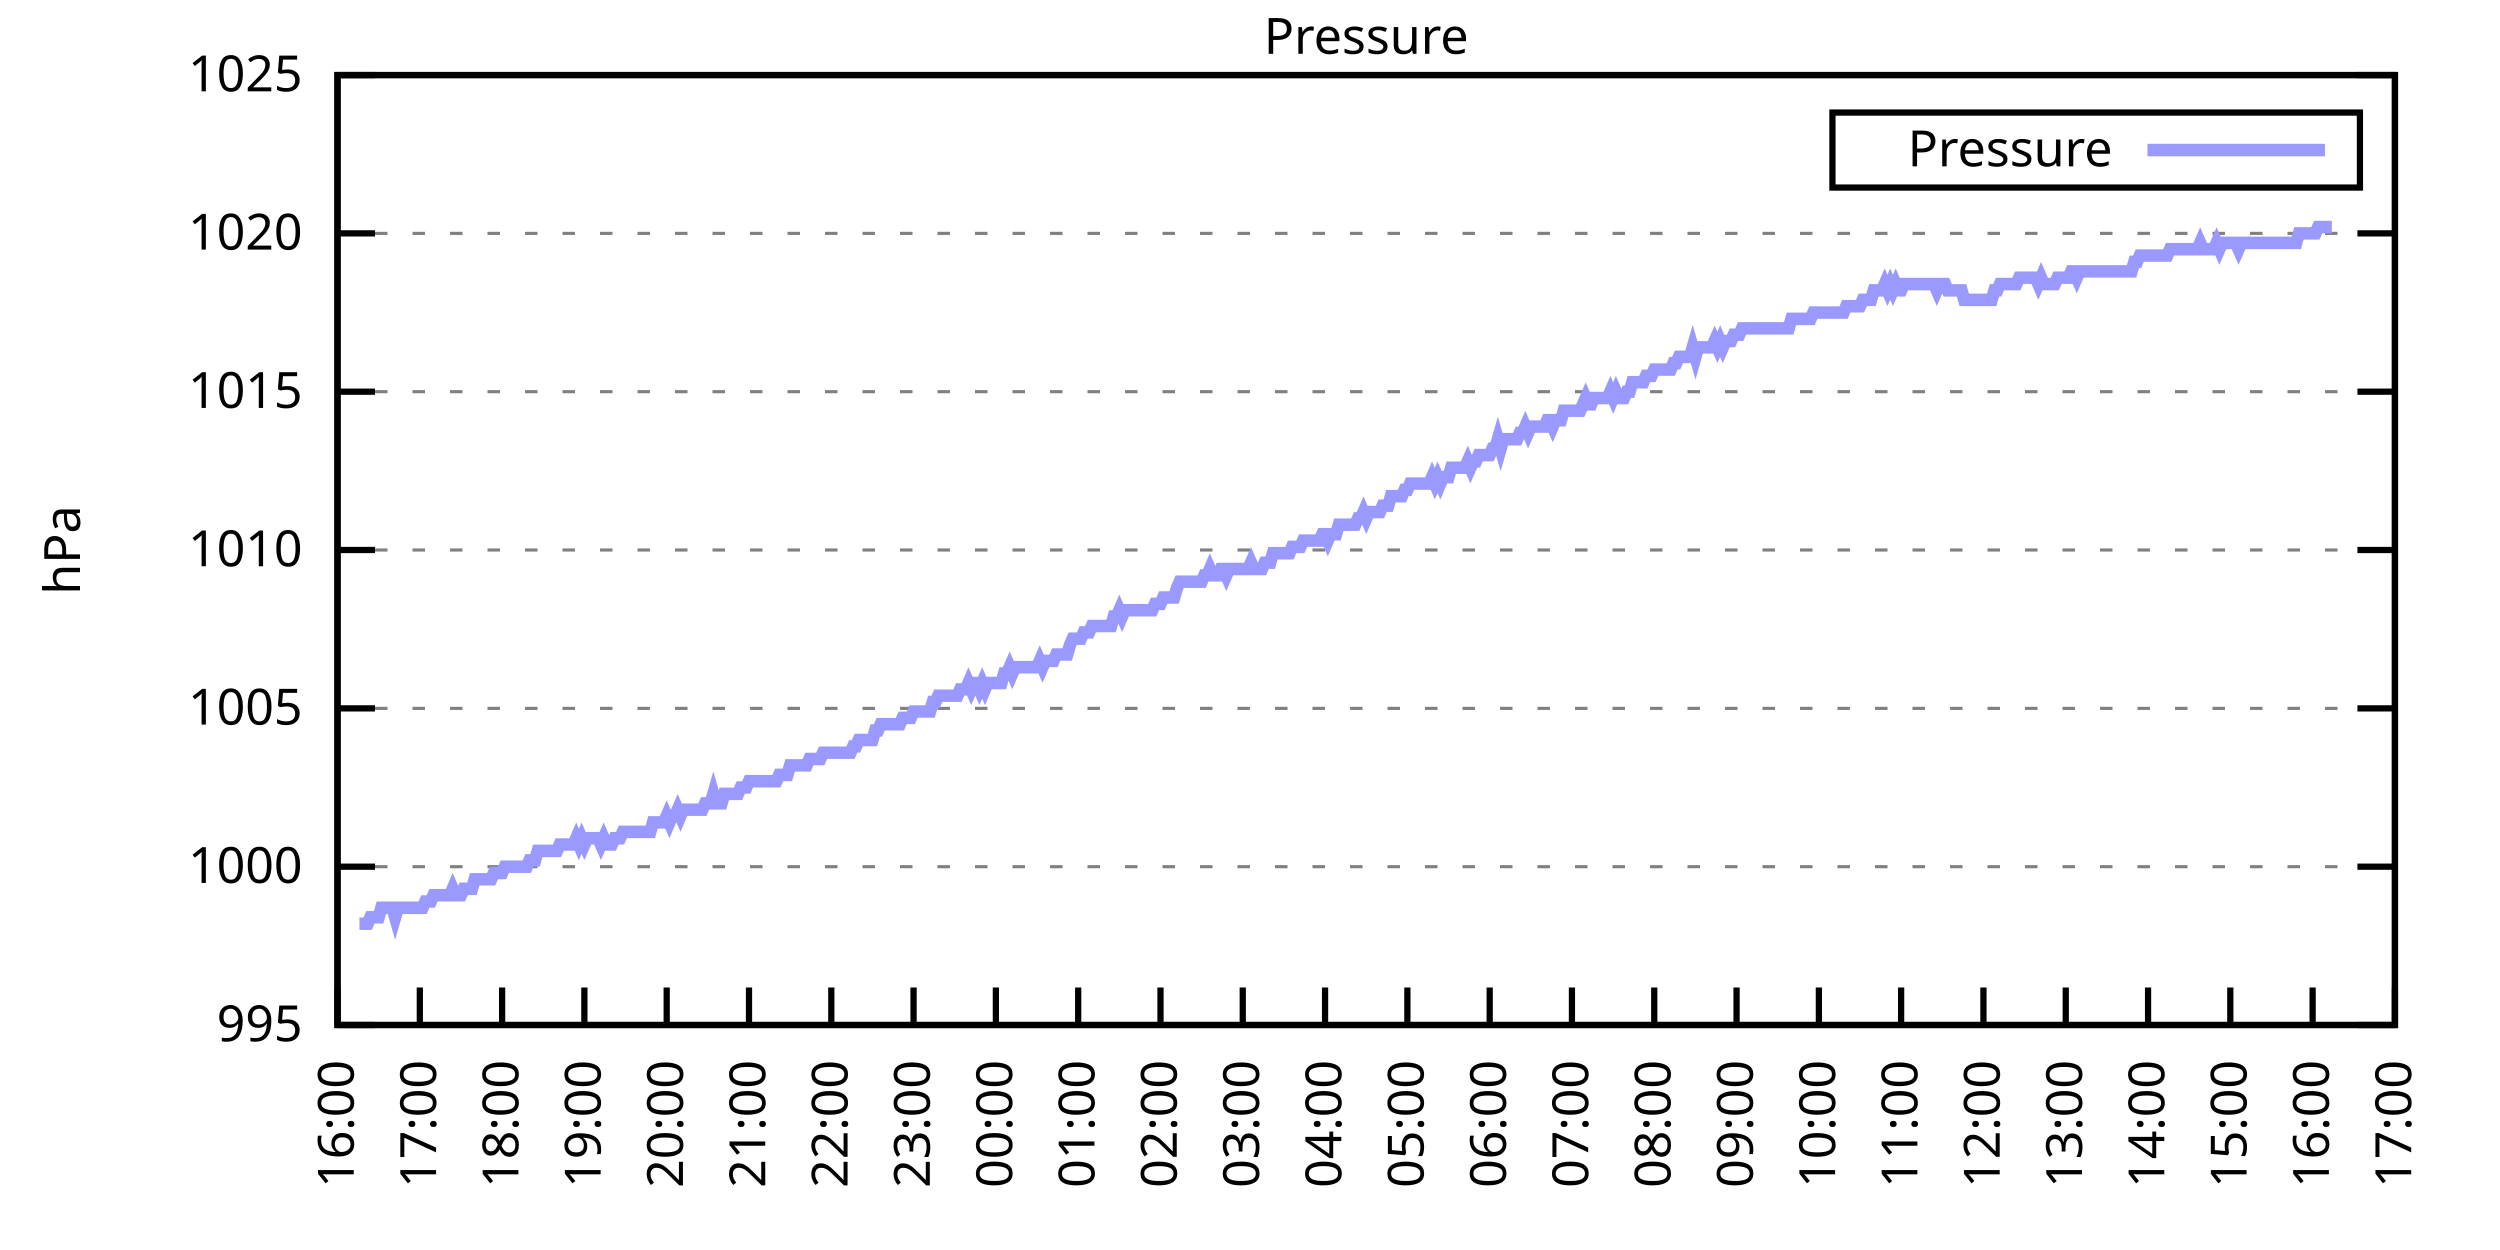
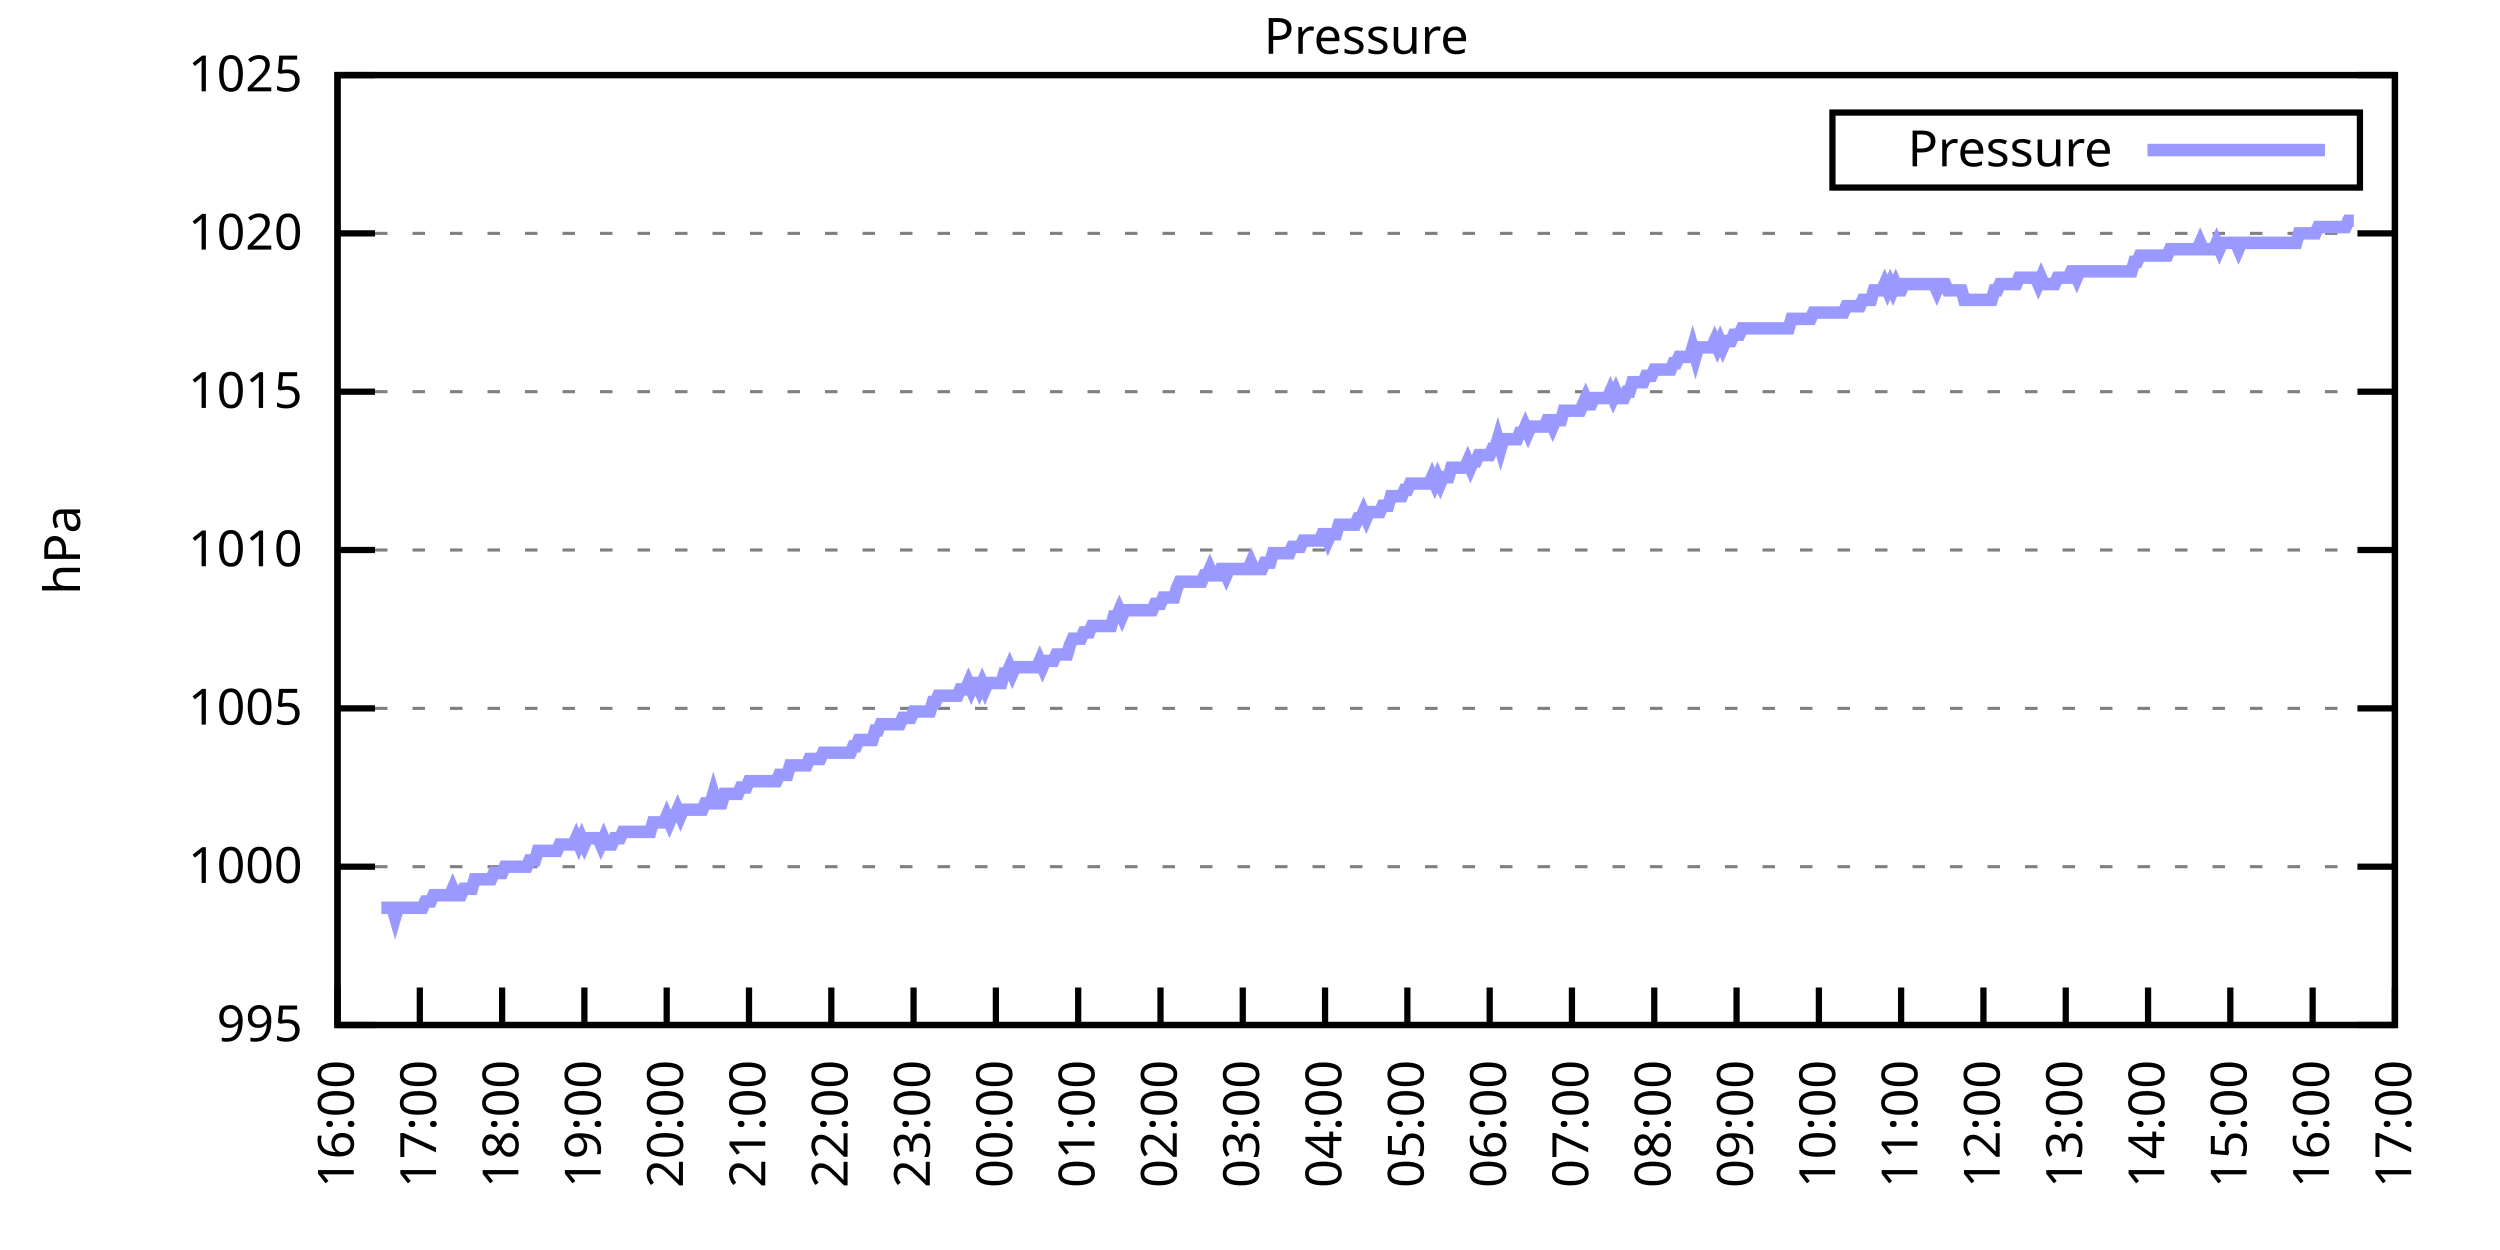
<svg xmlns="http://www.w3.org/2000/svg" xmlns:xlink="http://www.w3.org/1999/xlink" width="400" height="200" viewBox="0 0 400 200">
  <g id="gnuplot_canvas">
    <rect x="0" y="0" width="400" height="200" fill="none" />
    <defs>
      <circle id="gpDot" r="0.5" stroke-width="0.5" stroke="currentColor" />
      <path id="gpPt0" stroke-width="0.333" stroke="currentColor" d="M-1,0 h2 M0,-1 v2" />
      <path id="gpPt1" stroke-width="0.333" stroke="currentColor" d="M-1,-1 L1,1 M1,-1 L-1,1" />
      <path id="gpPt2" stroke-width="0.333" stroke="currentColor" d="M-1,0 L1,0 M0,-1 L0,1 M-1,-1 L1,1 M-1,1 L1,-1" />
      <rect id="gpPt3" stroke-width="0.333" stroke="currentColor" x="-1" y="-1" width="2" height="2" />
      <rect id="gpPt4" stroke-width="0.333" stroke="currentColor" fill="currentColor" x="-1" y="-1" width="2" height="2" />
      <circle id="gpPt5" stroke-width="0.333" stroke="currentColor" cx="0" cy="0" r="1" />
      <use xlink:href="#gpPt5" id="gpPt6" fill="currentColor" stroke="none" />
      <path id="gpPt7" stroke-width="0.333" stroke="currentColor" d="M0,-1.33 L-1.33,0.67 L1.33,0.67 z" />
      <use xlink:href="#gpPt7" id="gpPt8" fill="currentColor" stroke="none" />
      <use xlink:href="#gpPt7" id="gpPt9" stroke="currentColor" transform="rotate(180)" />
      <use xlink:href="#gpPt9" id="gpPt10" fill="currentColor" stroke="none" />
      <use xlink:href="#gpPt3" id="gpPt11" stroke="currentColor" transform="rotate(45)" />
      <use xlink:href="#gpPt11" id="gpPt12" fill="currentColor" stroke="none" />
      <path id="gpPt13" stroke-width="0.333" stroke="currentColor" d="M0,1.330 L1.265,0.411 L0.782,-1.067 L-0.782,-1.076 L-1.265,0.411 z" />
      <use xlink:href="#gpPt13" id="gpPt14" fill="currentColor" stroke="none" />
      <filter id="textbox" filterUnits="objectBoundingBox" x="0" y="0" height="1" width="1">
        <feFlood flood-color="white" flood-opacity="1" result="bgnd" />
        <feComposite in="SourceGraphic" in2="bgnd" operator="atop" />
      </filter>
      <filter id="greybox" filterUnits="objectBoundingBox" x="0" y="0" height="1" width="1">
        <feFlood flood-color="lightgrey" flood-opacity="1" result="grey" />
        <feComposite in="SourceGraphic" in2="grey" operator="atop" />
      </filter>
    </defs>
    <g fill="none" color="white" stroke="currentColor" stroke-width="1.00" stroke-linecap="butt" stroke-linejoin="miter">
</g>
    <g fill="none" color="black" stroke="currentColor" stroke-width="1.00" stroke-linecap="butt" stroke-linejoin="miter">
      <g stroke="none" shape-rendering="crispEdges">
        <polygon fill="rgb(255, 255, 255)" points="54.00,164.00 383.18,164.00 383.18,12.02 54.00,12.02 " />
      </g>
    </g>
    <g fill="none" color="black" stroke="currentColor" stroke-width="1.00" stroke-linecap="butt" stroke-linejoin="miter">
</g>
    <g fill="none" color="black" stroke="black" stroke-width="0.50" stroke-linecap="butt" stroke-linejoin="miter">
</g>
    <g fill="none" color="gray" stroke="currentColor" stroke-width="0.50" stroke-linecap="butt" stroke-linejoin="miter">
      <path stroke="gray" stroke-dasharray="2,4" class="gridline" d="M54.00,164.00 L383.19,164.00  " />
    </g>
    <g fill="none" color="gray" stroke="gray" stroke-width="1.00" stroke-linecap="butt" stroke-linejoin="miter">
</g>
    <g fill="none" color="black" stroke="currentColor" stroke-width="1.00" stroke-linecap="butt" stroke-linejoin="miter">
      <path stroke="black" d="M54.00,164.00 L60.00,164.00 M383.19,164.00 L377.19,164.00  " />
      <g transform="translate(48.40,166.60)" stroke="none" fill="black" font-family="Sans" font-size="8.00" text-anchor="end">
        <text>
          <tspan font-family="Sans"> 995</tspan>
        </text>
      </g>
    </g>
    <g fill="none" color="black" stroke="currentColor" stroke-width="1.00" stroke-linecap="butt" stroke-linejoin="miter">
</g>
    <g fill="none" color="black" stroke="black" stroke-width="0.50" stroke-linecap="butt" stroke-linejoin="miter">
</g>
    <g fill="none" color="gray" stroke="currentColor" stroke-width="0.50" stroke-linecap="butt" stroke-linejoin="miter">
      <path stroke="gray" stroke-dasharray="2,4" class="gridline" d="M54.00,138.67 L383.19,138.67  " />
    </g>
    <g fill="none" color="gray" stroke="gray" stroke-width="1.00" stroke-linecap="butt" stroke-linejoin="miter">
</g>
    <g fill="none" color="black" stroke="currentColor" stroke-width="1.00" stroke-linecap="butt" stroke-linejoin="miter">
      <path stroke="black" d="M54.00,138.67 L60.00,138.67 M383.19,138.67 L377.19,138.67  " />
      <g transform="translate(48.40,141.27)" stroke="none" fill="black" font-family="Sans" font-size="8.00" text-anchor="end">
        <text>
          <tspan font-family="Sans"> 1000</tspan>
        </text>
      </g>
    </g>
    <g fill="none" color="black" stroke="currentColor" stroke-width="1.00" stroke-linecap="butt" stroke-linejoin="miter">
</g>
    <g fill="none" color="black" stroke="black" stroke-width="0.50" stroke-linecap="butt" stroke-linejoin="miter">
</g>
    <g fill="none" color="gray" stroke="currentColor" stroke-width="0.50" stroke-linecap="butt" stroke-linejoin="miter">
      <path stroke="gray" stroke-dasharray="2,4" class="gridline" d="M54.00,113.34 L383.19,113.34  " />
    </g>
    <g fill="none" color="gray" stroke="gray" stroke-width="1.00" stroke-linecap="butt" stroke-linejoin="miter">
</g>
    <g fill="none" color="black" stroke="currentColor" stroke-width="1.00" stroke-linecap="butt" stroke-linejoin="miter">
      <path stroke="black" d="M54.00,113.34 L60.00,113.34 M383.19,113.34 L377.19,113.34  " />
      <g transform="translate(48.40,115.94)" stroke="none" fill="black" font-family="Sans" font-size="8.00" text-anchor="end">
        <text>
          <tspan font-family="Sans"> 1005</tspan>
        </text>
      </g>
    </g>
    <g fill="none" color="black" stroke="currentColor" stroke-width="1.00" stroke-linecap="butt" stroke-linejoin="miter">
</g>
    <g fill="none" color="black" stroke="black" stroke-width="0.50" stroke-linecap="butt" stroke-linejoin="miter">
</g>
    <g fill="none" color="gray" stroke="currentColor" stroke-width="0.50" stroke-linecap="butt" stroke-linejoin="miter">
      <path stroke="gray" stroke-dasharray="2,4" class="gridline" d="M54.00,88.00 L383.19,88.00  " />
    </g>
    <g fill="none" color="gray" stroke="gray" stroke-width="1.00" stroke-linecap="butt" stroke-linejoin="miter">
</g>
    <g fill="none" color="black" stroke="currentColor" stroke-width="1.00" stroke-linecap="butt" stroke-linejoin="miter">
      <path stroke="black" d="M54.00,88.00 L60.00,88.00 M383.19,88.00 L377.19,88.00  " />
      <g transform="translate(48.40,90.60)" stroke="none" fill="black" font-family="Sans" font-size="8.00" text-anchor="end">
        <text>
          <tspan font-family="Sans"> 1010</tspan>
        </text>
      </g>
    </g>
    <g fill="none" color="black" stroke="currentColor" stroke-width="1.00" stroke-linecap="butt" stroke-linejoin="miter">
</g>
    <g fill="none" color="black" stroke="black" stroke-width="0.50" stroke-linecap="butt" stroke-linejoin="miter">
</g>
    <g fill="none" color="gray" stroke="currentColor" stroke-width="0.50" stroke-linecap="butt" stroke-linejoin="miter">
      <path stroke="gray" stroke-dasharray="2,4" class="gridline" d="M54.00,62.67 L383.19,62.67  " />
    </g>
    <g fill="none" color="gray" stroke="gray" stroke-width="1.00" stroke-linecap="butt" stroke-linejoin="miter">
</g>
    <g fill="none" color="black" stroke="currentColor" stroke-width="1.00" stroke-linecap="butt" stroke-linejoin="miter">
      <path stroke="black" d="M54.00,62.67 L60.00,62.67 M383.19,62.67 L377.19,62.67  " />
      <g transform="translate(48.40,65.27)" stroke="none" fill="black" font-family="Sans" font-size="8.00" text-anchor="end">
        <text>
          <tspan font-family="Sans"> 1015</tspan>
        </text>
      </g>
    </g>
    <g fill="none" color="black" stroke="currentColor" stroke-width="1.00" stroke-linecap="butt" stroke-linejoin="miter">
</g>
    <g fill="none" color="black" stroke="black" stroke-width="0.50" stroke-linecap="butt" stroke-linejoin="miter">
</g>
    <g fill="none" color="gray" stroke="currentColor" stroke-width="0.50" stroke-linecap="butt" stroke-linejoin="miter">
      <path stroke="gray" stroke-dasharray="2,4" class="gridline" d="M54.00,37.34 L383.19,37.34  " />
    </g>
    <g fill="none" color="gray" stroke="gray" stroke-width="1.00" stroke-linecap="butt" stroke-linejoin="miter">
</g>
    <g fill="none" color="black" stroke="currentColor" stroke-width="1.00" stroke-linecap="butt" stroke-linejoin="miter">
      <path stroke="black" d="M54.00,37.34 L60.00,37.34 M383.19,37.34 L377.19,37.34  " />
      <g transform="translate(48.40,39.94)" stroke="none" fill="black" font-family="Sans" font-size="8.00" text-anchor="end">
        <text>
          <tspan font-family="Sans"> 1020</tspan>
        </text>
      </g>
    </g>
    <g fill="none" color="black" stroke="currentColor" stroke-width="1.00" stroke-linecap="butt" stroke-linejoin="miter">
</g>
    <g fill="none" color="black" stroke="black" stroke-width="0.50" stroke-linecap="butt" stroke-linejoin="miter">
</g>
    <g fill="none" color="gray" stroke="currentColor" stroke-width="0.50" stroke-linecap="butt" stroke-linejoin="miter">
      <path stroke="gray" stroke-dasharray="2,4" class="gridline" d="M54.00,12.01 L383.19,12.01  " />
    </g>
    <g fill="none" color="gray" stroke="gray" stroke-width="1.00" stroke-linecap="butt" stroke-linejoin="miter">
</g>
    <g fill="none" color="black" stroke="currentColor" stroke-width="1.00" stroke-linecap="butt" stroke-linejoin="miter">
      <path stroke="black" d="M54.00,12.01 L60.00,12.01 M383.19,12.01 L377.19,12.01  " />
      <g transform="translate(48.40,14.61)" stroke="none" fill="black" font-family="Sans" font-size="8.00" text-anchor="end">
        <text>
          <tspan font-family="Sans"> 1025</tspan>
        </text>
      </g>
    </g>
    <g fill="none" color="black" stroke="currentColor" stroke-width="1.00" stroke-linecap="butt" stroke-linejoin="miter">
      <path stroke="black" d="M54.00,164.00 L54.00,158.00  " />
      <g transform="translate(56.60,169.60) rotate(270.00)" stroke="none" fill="black" font-family="Sans" font-size="8.00" text-anchor="end">
        <text>
          <tspan font-family="Sans">16:00</tspan>
        </text>
      </g>
    </g>
    <g fill="none" color="black" stroke="currentColor" stroke-width="1.00" stroke-linecap="butt" stroke-linejoin="miter">
      <path stroke="black" d="M67.17,164.00 L67.17,158.00  " />
      <g transform="translate(69.77,169.60) rotate(270.00)" stroke="none" fill="black" font-family="Sans" font-size="8.00" text-anchor="end">
        <text>
          <tspan font-family="Sans">17:00</tspan>
        </text>
      </g>
    </g>
    <g fill="none" color="black" stroke="currentColor" stroke-width="1.00" stroke-linecap="butt" stroke-linejoin="miter">
      <path stroke="black" d="M80.34,164.00 L80.34,158.00  " />
      <g transform="translate(82.94,169.60) rotate(270.00)" stroke="none" fill="black" font-family="Sans" font-size="8.00" text-anchor="end">
        <text>
          <tspan font-family="Sans">18:00</tspan>
        </text>
      </g>
    </g>
    <g fill="none" color="black" stroke="currentColor" stroke-width="1.00" stroke-linecap="butt" stroke-linejoin="miter">
      <path stroke="black" d="M93.50,164.00 L93.50,158.00  " />
      <g transform="translate(96.10,169.60) rotate(270.00)" stroke="none" fill="black" font-family="Sans" font-size="8.00" text-anchor="end">
        <text>
          <tspan font-family="Sans">19:00</tspan>
        </text>
      </g>
    </g>
    <g fill="none" color="black" stroke="currentColor" stroke-width="1.00" stroke-linecap="butt" stroke-linejoin="miter">
      <path stroke="black" d="M106.67,164.00 L106.67,158.00  " />
      <g transform="translate(109.27,169.60) rotate(270.00)" stroke="none" fill="black" font-family="Sans" font-size="8.00" text-anchor="end">
        <text>
          <tspan font-family="Sans">20:00</tspan>
        </text>
      </g>
    </g>
    <g fill="none" color="black" stroke="currentColor" stroke-width="1.00" stroke-linecap="butt" stroke-linejoin="miter">
      <path stroke="black" d="M119.84,164.00 L119.84,158.00  " />
      <g transform="translate(122.44,169.60) rotate(270.00)" stroke="none" fill="black" font-family="Sans" font-size="8.00" text-anchor="end">
        <text>
          <tspan font-family="Sans">21:00</tspan>
        </text>
      </g>
    </g>
    <g fill="none" color="black" stroke="currentColor" stroke-width="1.00" stroke-linecap="butt" stroke-linejoin="miter">
      <path stroke="black" d="M133.01,164.00 L133.01,158.00  " />
      <g transform="translate(135.61,169.60) rotate(270.00)" stroke="none" fill="black" font-family="Sans" font-size="8.00" text-anchor="end">
        <text>
          <tspan font-family="Sans">22:00</tspan>
        </text>
      </g>
    </g>
    <g fill="none" color="black" stroke="currentColor" stroke-width="1.00" stroke-linecap="butt" stroke-linejoin="miter">
      <path stroke="black" d="M146.17,164.00 L146.17,158.00  " />
      <g transform="translate(148.77,169.60) rotate(270.00)" stroke="none" fill="black" font-family="Sans" font-size="8.00" text-anchor="end">
        <text>
          <tspan font-family="Sans">23:00</tspan>
        </text>
      </g>
    </g>
    <g fill="none" color="black" stroke="currentColor" stroke-width="1.00" stroke-linecap="butt" stroke-linejoin="miter">
      <path stroke="black" d="M159.34,164.00 L159.34,158.00  " />
      <g transform="translate(161.94,169.60) rotate(270.00)" stroke="none" fill="black" font-family="Sans" font-size="8.00" text-anchor="end">
        <text>
          <tspan font-family="Sans">00:00</tspan>
        </text>
      </g>
    </g>
    <g fill="none" color="black" stroke="currentColor" stroke-width="1.00" stroke-linecap="butt" stroke-linejoin="miter">
      <path stroke="black" d="M172.51,164.00 L172.51,158.00  " />
      <g transform="translate(175.11,169.60) rotate(270.00)" stroke="none" fill="black" font-family="Sans" font-size="8.00" text-anchor="end">
        <text>
          <tspan font-family="Sans">01:00</tspan>
        </text>
      </g>
    </g>
    <g fill="none" color="black" stroke="currentColor" stroke-width="1.00" stroke-linecap="butt" stroke-linejoin="miter">
      <path stroke="black" d="M185.68,164.00 L185.68,158.00  " />
      <g transform="translate(188.28,169.60) rotate(270.00)" stroke="none" fill="black" font-family="Sans" font-size="8.00" text-anchor="end">
        <text>
          <tspan font-family="Sans">02:00</tspan>
        </text>
      </g>
    </g>
    <g fill="none" color="black" stroke="currentColor" stroke-width="1.00" stroke-linecap="butt" stroke-linejoin="miter">
      <path stroke="black" d="M198.84,164.00 L198.84,158.00  " />
      <g transform="translate(201.44,169.60) rotate(270.00)" stroke="none" fill="black" font-family="Sans" font-size="8.00" text-anchor="end">
        <text>
          <tspan font-family="Sans">03:00</tspan>
        </text>
      </g>
    </g>
    <g fill="none" color="black" stroke="currentColor" stroke-width="1.00" stroke-linecap="butt" stroke-linejoin="miter">
      <path stroke="black" d="M212.01,164.00 L212.01,158.00  " />
      <g transform="translate(214.61,169.60) rotate(270.00)" stroke="none" fill="black" font-family="Sans" font-size="8.00" text-anchor="end">
        <text>
          <tspan font-family="Sans">04:00</tspan>
        </text>
      </g>
    </g>
    <g fill="none" color="black" stroke="currentColor" stroke-width="1.00" stroke-linecap="butt" stroke-linejoin="miter">
      <path stroke="black" d="M225.18,164.00 L225.18,158.00  " />
      <g transform="translate(227.78,169.60) rotate(270.00)" stroke="none" fill="black" font-family="Sans" font-size="8.00" text-anchor="end">
        <text>
          <tspan font-family="Sans">05:00</tspan>
        </text>
      </g>
    </g>
    <g fill="none" color="black" stroke="currentColor" stroke-width="1.00" stroke-linecap="butt" stroke-linejoin="miter">
      <path stroke="black" d="M238.35,164.00 L238.35,158.00  " />
      <g transform="translate(240.95,169.60) rotate(270.00)" stroke="none" fill="black" font-family="Sans" font-size="8.00" text-anchor="end">
        <text>
          <tspan font-family="Sans">06:00</tspan>
        </text>
      </g>
    </g>
    <g fill="none" color="black" stroke="currentColor" stroke-width="1.00" stroke-linecap="butt" stroke-linejoin="miter">
      <path stroke="black" d="M251.51,164.00 L251.51,158.00  " />
      <g transform="translate(254.11,169.60) rotate(270.00)" stroke="none" fill="black" font-family="Sans" font-size="8.00" text-anchor="end">
        <text>
          <tspan font-family="Sans">07:00</tspan>
        </text>
      </g>
    </g>
    <g fill="none" color="black" stroke="currentColor" stroke-width="1.00" stroke-linecap="butt" stroke-linejoin="miter">
      <path stroke="black" d="M264.68,164.00 L264.68,158.00  " />
      <g transform="translate(267.28,169.60) rotate(270.00)" stroke="none" fill="black" font-family="Sans" font-size="8.00" text-anchor="end">
        <text>
          <tspan font-family="Sans">08:00</tspan>
        </text>
      </g>
    </g>
    <g fill="none" color="black" stroke="currentColor" stroke-width="1.00" stroke-linecap="butt" stroke-linejoin="miter">
      <path stroke="black" d="M277.85,164.00 L277.85,158.00  " />
      <g transform="translate(280.45,169.60) rotate(270.00)" stroke="none" fill="black" font-family="Sans" font-size="8.00" text-anchor="end">
        <text>
          <tspan font-family="Sans">09:00</tspan>
        </text>
      </g>
    </g>
    <g fill="none" color="black" stroke="currentColor" stroke-width="1.00" stroke-linecap="butt" stroke-linejoin="miter">
      <path stroke="black" d="M291.02,164.00 L291.02,158.00  " />
      <g transform="translate(293.62,169.60) rotate(270.00)" stroke="none" fill="black" font-family="Sans" font-size="8.00" text-anchor="end">
        <text>
          <tspan font-family="Sans">10:00</tspan>
        </text>
      </g>
    </g>
    <g fill="none" color="black" stroke="currentColor" stroke-width="1.00" stroke-linecap="butt" stroke-linejoin="miter">
      <path stroke="black" d="M304.18,164.00 L304.18,158.00  " />
      <g transform="translate(306.78,169.60) rotate(270.00)" stroke="none" fill="black" font-family="Sans" font-size="8.00" text-anchor="end">
        <text>
          <tspan font-family="Sans">11:00</tspan>
        </text>
      </g>
    </g>
    <g fill="none" color="black" stroke="currentColor" stroke-width="1.00" stroke-linecap="butt" stroke-linejoin="miter">
      <path stroke="black" d="M317.35,164.00 L317.35,158.00  " />
      <g transform="translate(319.95,169.60) rotate(270.00)" stroke="none" fill="black" font-family="Sans" font-size="8.00" text-anchor="end">
        <text>
          <tspan font-family="Sans">12:00</tspan>
        </text>
      </g>
    </g>
    <g fill="none" color="black" stroke="currentColor" stroke-width="1.00" stroke-linecap="butt" stroke-linejoin="miter">
      <path stroke="black" d="M330.52,164.00 L330.52,158.00  " />
      <g transform="translate(333.12,169.60) rotate(270.00)" stroke="none" fill="black" font-family="Sans" font-size="8.00" text-anchor="end">
        <text>
          <tspan font-family="Sans">13:00</tspan>
        </text>
      </g>
    </g>
    <g fill="none" color="black" stroke="currentColor" stroke-width="1.00" stroke-linecap="butt" stroke-linejoin="miter">
      <path stroke="black" d="M343.69,164.00 L343.69,158.00  " />
      <g transform="translate(346.29,169.60) rotate(270.00)" stroke="none" fill="black" font-family="Sans" font-size="8.00" text-anchor="end">
        <text>
          <tspan font-family="Sans">14:00</tspan>
        </text>
      </g>
    </g>
    <g fill="none" color="black" stroke="currentColor" stroke-width="1.00" stroke-linecap="butt" stroke-linejoin="miter">
      <path stroke="black" d="M356.85,164.00 L356.85,158.00  " />
      <g transform="translate(359.45,169.60) rotate(270.00)" stroke="none" fill="black" font-family="Sans" font-size="8.00" text-anchor="end">
        <text>
          <tspan font-family="Sans">15:00</tspan>
        </text>
      </g>
    </g>
    <g fill="none" color="black" stroke="currentColor" stroke-width="1.00" stroke-linecap="butt" stroke-linejoin="miter">
      <path stroke="black" d="M370.02,164.00 L370.02,158.00  " />
      <g transform="translate(372.62,169.60) rotate(270.00)" stroke="none" fill="black" font-family="Sans" font-size="8.00" text-anchor="end">
        <text>
          <tspan font-family="Sans">16:00</tspan>
        </text>
      </g>
    </g>
    <g fill="none" color="black" stroke="currentColor" stroke-width="1.00" stroke-linecap="butt" stroke-linejoin="miter">
      <path stroke="black" d="M383.19,164.00 L383.19,158.00  " />
      <g transform="translate(385.79,169.60) rotate(270.00)" stroke="none" fill="black" font-family="Sans" font-size="8.00" text-anchor="end">
        <text>
          <tspan font-family="Sans">17:00</tspan>
        </text>
      </g>
    </g>
    <g fill="none" color="black" stroke="currentColor" stroke-width="1.00" stroke-linecap="butt" stroke-linejoin="miter">
</g>
    <g fill="none" color="black" stroke="currentColor" stroke-width="1.00" stroke-linecap="butt" stroke-linejoin="miter">
      <path stroke="black" d="M54.00,12.01 L54.00,164.00 L383.19,164.00 L383.19,12.01 L54.00,12.01 Z  " />
    </g>
    <g fill="none" color="black" stroke="currentColor" stroke-width="1.00" stroke-linecap="butt" stroke-linejoin="miter">
</g>
    <g fill="none" color="black" stroke="currentColor" stroke-width="1.00" stroke-linecap="butt" stroke-linejoin="miter">
      <path stroke="black" d="M293.19,30.01 L293.19,18.01 L377.59,18.01 L377.59,30.01 L293.19,30.01 Z  " />
    </g>
    <g id="Pressure_plot_1">
      <g fill="none" color="white" stroke="black" stroke-width="2.00" stroke-linecap="butt" stroke-linejoin="miter">
</g>
      <g fill="none" color="black" stroke="currentColor" stroke-width="2.00" stroke-linecap="butt" stroke-linejoin="miter">
        <g transform="translate(337.99,26.61)" stroke="none" fill="black" font-family="Sans" font-size="8.00" text-anchor="end">
          <text>
            <tspan font-family="Sans">Pressure</tspan>
          </text>
        </g>
      </g>
      <g fill="none" color="black" stroke="currentColor" stroke-width="2.00" stroke-linecap="butt" stroke-linejoin="miter">
-         <path stroke="rgb(153, 153, 255)" d="M343.59,24.01 L371.99,24.01 M57.51,147.79 L57.95,147.79 L58.39,147.79 L58.83,147.79 L59.27,146.77 L59.71,146.77   L60.14,146.77 L60.58,146.77 L61.02,145.25 L61.46,145.25 L61.90,145.25 L62.34,145.25 L62.78,145.25 L63.22,146.77   L63.66,145.25 L64.10,145.25 L64.53,145.25 L64.97,145.25 L65.41,145.25 L65.85,145.25 L66.29,145.25 L66.73,145.25   L67.17,145.25 L67.61,145.25 L68.05,144.24 L68.48,144.24 L68.92,144.24 L69.36,143.23 L69.80,143.23 L70.24,143.23   L70.68,143.23 L71.12,143.23 L71.56,143.23 L72.00,143.23 L72.43,142.21 L72.87,143.23 L73.31,143.23 L73.75,143.23   L74.19,142.21 L74.63,142.21 L75.07,142.21 L75.51,142.21 L75.95,140.69 L76.38,140.69 L76.82,140.69 L77.26,140.69   L77.70,140.69 L78.14,140.69 L78.58,140.69 L79.02,139.68 L79.46,139.68 L79.90,139.68 L80.34,139.68 L80.77,138.67   L81.21,138.67 L81.65,138.67 L82.09,138.67 L82.53,138.67 L82.97,138.67 L83.41,138.67 L83.85,138.67 L84.29,138.67   L84.72,137.66 L85.16,137.66 L85.60,137.66 L86.04,136.14 L86.48,136.14 L86.92,136.14 L87.36,136.14 L87.80,136.14   L88.24,136.14 L88.67,136.14 L89.11,136.14 L89.55,135.12 L89.99,135.12 L90.43,135.12 L90.87,135.12 L91.31,135.12   L91.75,135.12 L92.19,134.11 L92.62,135.12 L93.06,134.11 L93.50,135.12 L93.94,134.11 L94.38,134.11 L94.82,134.11   L95.26,134.11 L95.70,134.11 L96.14,135.12 L96.58,134.11 L97.01,135.12 L97.45,135.12 L97.89,135.12 L98.33,134.11   L98.77,134.11 L99.21,134.11 L99.65,133.10 L100.09,133.10 L100.53,133.10 L100.96,133.10 L101.40,133.10 L101.84,133.10   L102.28,133.10 L102.72,133.10 L103.16,133.10 L103.60,133.10 L104.04,133.10 L104.48,131.58 L104.91,131.58 L105.35,131.58   L105.79,131.58 L106.23,131.58 L106.67,130.56 L107.11,131.58 L107.55,130.56 L107.99,130.56 L108.43,129.55 L108.87,130.56   L109.30,129.55 L109.74,129.55 L110.18,129.55 L110.62,129.55 L111.06,129.55 L111.50,129.55 L111.94,129.55 L112.38,129.55   L112.82,128.54 L113.25,128.54 L113.69,128.54 L114.13,127.02 L114.57,128.54 L115.01,128.54 L115.45,128.54 L115.89,127.02   L116.33,127.02 L116.77,127.02 L117.20,127.02 L117.64,127.02 L118.08,127.02 L118.52,126.00 L118.96,126.00 L119.40,126.00   L119.84,124.99 L120.28,124.99 L120.72,124.99 L121.15,124.99 L121.59,124.99 L122.03,124.99 L122.47,124.99 L122.91,124.99   L123.35,124.99 L123.79,124.99 L124.23,124.99 L124.67,123.98 L125.11,123.98 L125.54,123.98 L125.98,123.98 L126.42,122.46   L126.86,122.46 L127.30,122.46 L127.74,122.46 L128.18,122.46 L128.62,122.46 L129.06,122.46 L129.49,121.44 L129.93,121.44   L130.37,121.44 L130.81,121.44 L131.25,121.44 L131.69,120.43 L132.13,120.43 L132.57,120.43 L133.01,120.43 L133.44,120.43   L133.88,120.43 L134.32,120.43 L134.76,120.43 L135.20,120.43 L135.64,120.43 L136.08,120.43 L136.52,119.42 L136.96,119.42   L137.39,118.40 L137.83,118.40 L138.27,118.40 L138.71,118.40 L139.15,118.40 L139.59,118.40 L140.03,116.88 L140.47,116.88   L140.91,115.87 L141.35,115.87 L141.78,115.87 L142.22,115.87 L142.66,115.87 L143.10,115.87 L143.54,115.87 L143.98,115.87   L144.42,114.86 L144.86,114.86 L145.30,114.86 L145.73,114.86 L146.17,113.84 L146.61,113.84 L147.05,113.84 L147.49,113.84   L147.93,113.84 L148.37,113.84 L148.81,113.84 L149.25,112.32 L149.68,112.32 L150.12,111.31 L150.56,111.31 L151.00,111.31   L151.44,111.31 L151.88,111.31 L152.32,111.31 L152.76,111.31 L153.20,111.31 L153.63,110.30 L154.07,110.30 L154.51,110.30   L154.95,109.28 L155.39,110.30 L155.83,109.28 L156.27,109.28 L156.71,110.30 L157.15,109.28 L157.59,110.30 L158.02,109.28   L158.46,109.28 L158.90,109.28 L159.34,109.28 L159.78,109.28 L160.22,109.28 L160.66,107.76 L161.10,107.76 L161.54,106.75   L161.97,107.76 L162.41,106.75 L162.85,106.75 L163.29,106.75 L163.73,106.75 L164.17,106.75 L164.61,106.75 L165.05,106.75   L165.49,106.75 L165.92,106.75 L166.36,105.74 L166.80,106.75 L167.24,105.74 L167.68,105.74 L168.12,105.74 L168.56,105.74   L169.00,104.72 L169.44,104.72 L169.87,104.72 L170.31,104.72 L170.75,104.72 L171.19,103.20 L171.63,102.19 L172.07,102.19   L172.51,102.19 L172.95,102.19 L173.39,101.18 L173.83,101.18 L174.26,101.18 L174.70,100.16 L175.14,100.16 L175.58,100.16   L176.02,100.16 L176.46,100.16 L176.90,100.16 L177.34,100.16 L177.78,100.16 L178.21,98.64 L178.65,98.64 L179.09,97.63   L179.53,98.64 L179.97,97.63 L180.41,97.63 L180.85,97.63 L181.29,97.63 L181.73,97.63 L182.16,97.63 L182.60,97.63   L183.04,97.63 L183.48,97.63 L183.92,97.63 L184.36,97.63 L184.80,96.62 L185.24,96.62 L185.68,96.62 L186.11,95.60   L186.55,95.60 L186.99,95.60 L187.43,95.60 L187.87,95.60 L188.31,94.08 L188.75,93.07 L189.19,93.07 L189.63,93.07   L190.07,93.07 L190.50,93.07 L190.94,93.07 L191.38,93.07 L191.82,93.07 L192.26,93.07 L192.70,92.06 L193.14,92.06   L193.58,91.04 L194.02,92.06 L194.45,92.06 L194.89,92.06 L195.33,91.04 L195.77,91.04 L196.21,92.06 L196.65,91.04   L197.09,91.04 L197.53,91.04 L197.97,91.04 L198.40,91.04 L198.84,91.04 L199.28,91.04 L199.72,91.04 L200.16,90.03   L200.60,91.04 L201.04,91.04 L201.48,91.04 L201.92,91.04 L202.35,90.03 L202.79,90.03 L203.23,90.03 L203.67,88.51   L204.11,88.51 L204.55,88.51 L204.99,88.51 L205.43,88.51 L205.87,88.51 L206.31,88.51 L206.74,87.50 L207.18,87.50   L207.62,87.50 L208.06,87.50 L208.50,86.49 L208.94,86.49 L209.38,86.49 L209.82,86.49 L210.26,86.49 L210.69,86.49   L211.13,86.49 L211.57,85.47 L212.01,85.47 L212.45,86.49 L212.89,85.47 L213.33,85.47 L213.77,85.47 L214.21,83.95   L214.64,83.95 L215.08,83.95 L215.52,83.95 L215.96,83.95 L216.40,83.95 L216.84,83.95 L217.28,82.94 L217.72,82.94   L218.16,81.93 L218.60,82.94 L219.03,81.93 L219.47,81.93 L219.91,81.93 L220.35,81.93 L220.79,81.93 L221.23,80.91   L221.67,80.91 L222.11,80.91 L222.55,79.39 L222.98,79.39 L223.42,79.39 L223.86,79.39 L224.30,79.39 L224.74,78.38   L225.18,78.38 L225.62,77.37 L226.06,77.37 L226.50,77.37 L226.93,77.37 L227.37,77.37 L227.81,77.37 L228.25,77.37   L228.69,77.37 L229.13,76.35 L229.57,77.37 L230.01,76.35 L230.45,77.37 L230.88,76.35 L231.32,76.35 L231.76,76.35   L232.20,74.83 L232.64,74.83 L233.08,74.83 L233.52,74.83 L233.96,74.83 L234.40,74.83 L234.84,73.82 L235.27,74.83   L235.71,73.82 L236.15,73.82 L236.59,72.81 L237.03,72.81 L237.47,72.81 L237.91,72.81 L238.35,72.81 L238.79,71.79   L239.22,71.79 L239.66,70.27 L240.10,71.79 L240.54,70.27 L240.98,70.27 L241.42,70.27 L241.86,70.27 L242.30,70.27   L242.74,70.27 L243.17,69.26 L243.61,69.26 L244.05,68.25 L244.49,69.26 L244.93,68.25 L245.37,68.25 L245.81,68.25   L246.25,68.25 L246.69,68.25 L247.12,68.25 L247.56,67.23 L248.00,67.23 L248.44,68.25 L248.88,67.23 L249.32,67.23   L249.76,67.23 L250.20,65.71 L250.64,65.71 L251.08,65.71 L251.51,65.71 L251.95,65.71 L252.39,65.71 L252.83,65.71   L253.27,64.70 L253.71,63.69 L254.15,64.70 L254.59,64.70 L255.03,63.69 L255.46,63.69 L255.90,63.69 L256.34,63.69   L256.78,63.69 L257.22,63.69 L257.66,62.67 L258.10,63.69 L258.54,62.67 L258.98,63.69 L259.41,63.69 L259.85,63.69   L260.29,62.67 L260.73,62.67 L261.17,61.15 L261.61,61.15 L262.05,61.15 L262.49,61.15 L262.93,61.15 L263.36,60.14   L263.80,60.14 L264.24,60.14 L264.68,59.13 L265.12,59.13 L265.56,59.13 L266.00,59.13 L266.44,59.13 L266.88,59.13   L267.32,59.13 L267.75,58.11 L268.19,58.11 L268.63,57.10 L269.07,57.10 L269.51,57.10 L269.95,57.10 L270.39,57.10   L270.83,55.58 L271.27,57.10 L271.70,55.58 L272.14,55.58 L272.58,55.58 L273.02,55.58 L273.46,55.58 L273.90,55.58   L274.34,54.57 L274.78,55.58 L275.22,54.57 L275.65,55.58 L276.09,54.57 L276.53,54.57 L276.97,54.57 L277.41,53.55   L277.85,53.55 L278.29,53.55 L278.73,52.54 L279.17,52.54 L279.60,52.54 L280.04,52.54 L280.48,52.54 L280.92,52.54   L281.36,52.54 L281.80,52.54 L282.24,52.54 L282.68,52.54 L283.12,52.54 L283.56,52.54 L283.99,52.54 L284.43,52.54   L284.87,52.54 L285.31,52.54 L285.75,52.54 L286.19,52.54 L286.63,51.02 L287.07,51.02 L287.51,51.02 L287.94,51.02   L288.38,51.02 L288.82,51.02 L289.26,51.02 L289.70,51.02 L290.14,50.01 L290.58,50.01 L291.02,50.01 L291.46,50.01   L291.89,50.01 L292.33,50.01 L292.77,50.01 L293.21,50.01 L293.65,50.01 L294.09,50.01 L294.53,50.01 L294.97,50.01   L295.41,48.99 L295.84,48.99 L296.28,48.99 L296.72,48.99 L297.16,48.99 L297.60,48.99 L298.04,47.98 L298.48,47.98   L298.92,47.98 L299.36,47.98 L299.80,46.46 L300.23,46.46 L300.67,46.46 L301.11,46.46 L301.55,45.45 L301.99,46.46   L302.43,45.45 L302.87,46.46 L303.31,45.45 L303.75,46.46 L304.18,46.46 L304.62,45.45 L305.06,45.45 L305.50,45.45   L305.94,45.45 L306.38,45.45 L306.82,45.45 L307.26,45.45 L307.70,45.45 L308.13,45.45 L308.57,45.45 L309.01,45.45   L309.45,45.45 L309.89,46.46 L310.33,45.45 L310.77,45.45 L311.21,45.45 L311.65,46.46 L312.08,46.46 L312.52,46.46   L312.96,46.46 L313.40,46.46 L313.84,46.46 L314.28,47.98 L314.72,47.98 L315.16,47.98 L315.60,47.98 L316.04,47.98   L316.47,47.98 L316.91,47.98 L317.35,47.98 L317.79,47.98 L318.23,47.98 L318.67,47.98 L319.11,46.46 L319.55,46.46   L319.99,45.45 L320.42,45.45 L320.86,45.45 L321.30,45.45 L321.74,45.45 L322.18,45.45 L322.62,45.45 L323.06,44.43   L323.50,44.43 L323.94,44.43 L324.37,44.43 L324.81,44.43 L325.25,44.43 L325.69,44.43 L326.13,45.45 L326.57,44.43   L327.01,45.45 L327.45,45.45 L327.89,45.45 L328.33,45.45 L328.76,45.45 L329.20,44.43 L329.64,44.43 L330.08,44.43   L330.52,44.43 L330.96,44.43 L331.40,43.42 L331.84,43.42 L332.28,44.43 L332.71,43.42 L333.15,43.42 L333.59,43.42   L334.03,43.42 L334.47,43.42 L334.91,43.42 L335.35,43.42 L335.79,43.42 L336.23,43.42 L336.66,43.42 L337.10,43.42   L337.54,43.42 L337.98,43.42 L338.42,43.42 L338.86,43.42 L339.30,43.42 L339.74,43.42 L340.18,43.42 L340.61,43.42   L341.05,43.42 L341.49,41.90 L341.93,41.90 L342.37,40.89 L342.81,40.89 L343.25,40.89 L343.69,40.89 L344.13,40.89   L344.57,40.89 L345.00,40.89 L345.44,40.89 L345.88,40.89 L346.32,40.89 L346.76,40.89 L347.20,39.87 L347.64,39.87   L348.08,39.87 L348.52,39.87 L348.95,39.87 L349.39,39.87 L349.83,39.87 L350.27,39.87 L350.71,39.87 L351.15,39.87   L351.59,39.87 L352.03,38.86 L352.47,39.87 L352.90,39.87 L353.34,39.87 L353.78,39.87 L354.22,39.87 L354.66,38.86   L355.10,39.87 L355.54,38.86 L355.98,38.86 L356.42,38.86 L356.85,38.86 L357.29,38.86 L357.73,38.86 L358.17,39.87   L358.61,38.86 L359.05,38.86 L359.49,38.86 L359.93,38.86 L360.37,38.86 L360.81,38.86 L361.24,38.86 L361.68,38.86   L362.12,38.86 L362.56,38.86 L363.00,38.86 L363.44,38.86 L363.88,38.86 L364.32,38.86 L364.76,38.86 L365.19,38.86   L365.63,38.86 L366.07,38.86 L366.51,38.86 L366.95,38.86 L367.39,38.86 L367.83,37.34 L368.27,37.34 L368.71,37.34   L369.14,37.34 L369.58,37.34 L370.02,37.34 L370.46,37.34 L370.90,36.33 L371.34,36.33 L371.78,36.33 L372.22,36.33   L372.66,36.33 L373.09,36.33  " />
+         <path stroke="rgb(153, 153, 255)" d="M343.59,24.01 L371.99,24.01 M61.02,145.25 L61.46,145.25 L61.90,145.25 L62.34,145.25 L62.78,145.25 L63.22,146.77   L63.66,145.25 L64.10,145.25 L64.53,145.25 L64.97,145.25 L65.41,145.25 L65.85,145.25 L66.29,145.25 L66.73,145.25   L67.17,145.25 L67.61,145.25 L68.05,144.24 L68.48,144.24 L68.92,144.24 L69.36,143.23 L69.80,143.23 L70.24,143.23   L70.68,143.23 L71.12,143.23 L71.56,143.23 L72.00,143.23 L72.43,142.21 L72.87,143.23 L73.31,143.23 L73.75,143.23   L74.19,142.21 L74.63,142.21 L75.07,142.21 L75.51,142.21 L75.95,140.69 L76.38,140.69 L76.82,140.69 L77.26,140.69   L77.70,140.69 L78.14,140.69 L78.58,140.69 L79.02,139.68 L79.46,139.68 L79.90,139.68 L80.34,139.68 L80.77,138.67   L81.21,138.67 L81.65,138.67 L82.09,138.67 L82.53,138.67 L82.97,138.67 L83.41,138.67 L83.85,138.67 L84.29,138.67   L84.72,137.66 L85.16,137.66 L85.60,137.66 L86.04,136.14 L86.48,136.14 L86.92,136.14 L87.36,136.14 L87.80,136.14   L88.24,136.14 L88.67,136.14 L89.11,136.14 L89.55,135.12 L89.99,135.12 L90.43,135.12 L90.87,135.12 L91.31,135.12   L91.75,135.12 L92.19,134.11 L92.62,135.12 L93.06,134.11 L93.50,135.12 L93.94,134.11 L94.38,134.11 L94.82,134.11   L95.26,134.11 L95.70,134.11 L96.14,135.12 L96.58,134.11 L97.01,135.12 L97.45,135.12 L97.89,135.12 L98.33,134.11   L98.77,134.11 L99.21,134.11 L99.65,133.10 L100.09,133.10 L100.53,133.10 L100.96,133.10 L101.40,133.10 L101.84,133.10   L102.28,133.10 L102.72,133.10 L103.16,133.10 L103.60,133.10 L104.04,133.10 L104.48,131.58 L104.91,131.58 L105.35,131.58   L105.79,131.58 L106.23,131.58 L106.67,130.56 L107.11,131.58 L107.55,130.56 L107.99,130.56 L108.43,129.55 L108.87,130.56   L109.30,129.55 L109.74,129.55 L110.18,129.55 L110.62,129.55 L111.06,129.55 L111.50,129.55 L111.94,129.55 L112.38,129.55   L112.82,128.54 L113.25,128.54 L113.69,128.54 L114.13,127.02 L114.57,128.54 L115.01,128.54 L115.45,128.54 L115.89,127.02   L116.33,127.02 L116.77,127.02 L117.20,127.02 L117.64,127.02 L118.08,127.02 L118.52,126.00 L118.96,126.00 L119.40,126.00   L119.84,124.99 L120.28,124.99 L120.72,124.99 L121.15,124.99 L121.59,124.99 L122.03,124.99 L122.47,124.99 L122.91,124.99   L123.35,124.99 L123.79,124.99 L124.23,124.99 L124.67,123.98 L125.11,123.98 L125.54,123.98 L125.98,123.98 L126.42,122.46   L126.86,122.46 L127.30,122.46 L127.74,122.46 L128.18,122.46 L128.62,122.46 L129.06,122.46 L129.49,121.44 L129.93,121.44   L130.37,121.44 L130.81,121.44 L131.25,121.44 L131.69,120.43 L132.13,120.43 L132.57,120.43 L133.01,120.43 L133.44,120.43   L133.88,120.43 L134.32,120.43 L134.76,120.43 L135.20,120.43 L135.64,120.43 L136.08,120.43 L136.52,119.42 L136.96,119.42   L137.39,118.40 L137.83,118.40 L138.27,118.40 L138.71,118.40 L139.15,118.40 L139.59,118.40 L140.03,116.88 L140.47,116.88   L140.91,115.87 L141.35,115.87 L141.78,115.87 L142.22,115.87 L142.66,115.87 L143.10,115.87 L143.54,115.87 L143.98,115.87   L144.42,114.86 L144.86,114.86 L145.30,114.86 L145.73,114.86 L146.17,113.84 L146.61,113.84 L147.05,113.84 L147.49,113.84   L147.93,113.84 L148.37,113.84 L148.81,113.84 L149.25,112.32 L149.68,112.32 L150.12,111.31 L150.56,111.31 L151.00,111.31   L151.44,111.31 L151.88,111.31 L152.32,111.31 L152.76,111.31 L153.20,111.31 L153.63,110.30 L154.07,110.30 L154.51,110.30   L154.95,109.28 L155.39,110.30 L155.83,109.28 L156.27,109.28 L156.71,110.30 L157.15,109.28 L157.59,110.30 L158.02,109.28   L158.46,109.28 L158.90,109.28 L159.34,109.28 L159.78,109.28 L160.22,109.28 L160.66,107.76 L161.10,107.76 L161.54,106.75   L161.97,107.76 L162.41,106.75 L162.85,106.75 L163.29,106.75 L163.73,106.75 L164.17,106.75 L164.61,106.75 L165.05,106.75   L165.49,106.75 L165.92,106.75 L166.36,105.74 L166.80,106.75 L167.24,105.74 L167.68,105.74 L168.12,105.74 L168.56,105.74   L169.00,104.72 L169.44,104.72 L169.87,104.72 L170.31,104.72 L170.75,104.72 L171.19,103.20 L171.63,102.19 L172.07,102.19   L172.51,102.19 L172.95,102.19 L173.39,101.18 L173.83,101.18 L174.26,101.18 L174.70,100.16 L175.14,100.16 L175.58,100.16   L176.02,100.16 L176.46,100.16 L176.90,100.16 L177.34,100.16 L177.78,100.16 L178.21,98.64 L178.65,98.64 L179.09,97.63   L179.53,98.64 L179.97,97.63 L180.41,97.63 L180.85,97.63 L181.29,97.63 L181.73,97.63 L182.16,97.63 L182.60,97.63   L183.04,97.63 L183.48,97.63 L183.92,97.63 L184.36,97.63 L184.80,96.62 L185.24,96.62 L185.68,96.62 L186.11,95.60   L186.55,95.60 L186.99,95.60 L187.43,95.60 L187.87,95.60 L188.31,94.08 L188.75,93.07 L189.19,93.07 L189.63,93.07   L190.07,93.07 L190.50,93.07 L190.94,93.07 L191.38,93.07 L191.82,93.07 L192.26,93.07 L192.70,92.06 L193.14,92.06   L193.58,91.04 L194.02,92.06 L194.45,92.06 L194.89,92.06 L195.33,91.04 L195.77,91.04 L196.21,92.06 L196.65,91.04   L197.09,91.04 L197.53,91.04 L197.97,91.04 L198.40,91.04 L198.84,91.04 L199.28,91.04 L199.72,91.04 L200.16,90.03   L200.60,91.04 L201.04,91.04 L201.48,91.04 L201.92,91.04 L202.35,90.03 L202.79,90.03 L203.23,90.03 L203.67,88.51   L204.11,88.51 L204.55,88.51 L204.99,88.51 L205.43,88.51 L205.87,88.51 L206.31,88.51 L206.74,87.50 L207.18,87.50   L207.62,87.50 L208.06,87.50 L208.50,86.49 L208.94,86.49 L209.38,86.49 L209.82,86.49 L210.26,86.49 L210.69,86.49   L211.13,86.49 L211.57,85.47 L212.01,85.47 L212.45,86.49 L212.89,85.47 L213.33,85.47 L213.77,85.47 L214.21,83.95   L214.64,83.95 L215.08,83.95 L215.52,83.95 L215.96,83.95 L216.40,83.95 L216.84,83.95 L217.28,82.94 L217.72,82.94   L218.16,81.93 L218.60,82.94 L219.03,81.93 L219.47,81.93 L219.91,81.93 L220.35,81.93 L220.79,81.93 L221.23,80.91   L221.67,80.91 L222.11,80.91 L222.55,79.39 L222.98,79.39 L223.42,79.39 L223.86,79.39 L224.30,79.39 L224.74,78.38   L225.18,78.38 L225.62,77.37 L226.06,77.37 L226.50,77.37 L226.93,77.37 L227.37,77.37 L227.81,77.37 L228.25,77.37   L228.69,77.37 L229.13,76.35 L229.57,77.37 L230.01,76.35 L230.45,77.37 L230.88,76.35 L231.32,76.35 L231.76,76.35   L232.20,74.83 L232.64,74.83 L233.08,74.83 L233.52,74.83 L233.96,74.83 L234.40,74.83 L234.84,73.82 L235.27,74.83   L235.71,73.82 L236.15,73.82 L236.59,72.81 L237.03,72.81 L237.47,72.81 L237.91,72.81 L238.35,72.81 L238.79,71.79   L239.22,71.79 L239.66,70.27 L240.10,71.79 L240.54,70.27 L240.98,70.27 L241.42,70.27 L241.86,70.27 L242.30,70.27   L242.74,70.27 L243.17,69.26 L243.61,69.26 L244.05,68.25 L244.49,69.26 L244.93,68.25 L245.37,68.25 L245.81,68.25   L246.25,68.25 L246.69,68.25 L247.12,68.25 L247.56,67.23 L248.00,67.23 L248.44,68.25 L248.88,67.23 L249.32,67.23   L249.76,67.23 L250.20,65.71 L250.64,65.71 L251.08,65.71 L251.51,65.71 L251.95,65.71 L252.39,65.71 L252.83,65.71   L253.27,64.70 L253.71,63.69 L254.15,64.70 L254.59,64.70 L255.03,63.69 L255.46,63.69 L255.90,63.69 L256.34,63.69   L256.78,63.69 L257.22,63.69 L257.66,62.67 L258.10,63.69 L258.54,62.67 L258.98,63.69 L259.41,63.69 L259.85,63.69   L260.29,62.67 L260.73,62.67 L261.17,61.15 L261.61,61.15 L262.05,61.15 L262.49,61.15 L262.93,61.15 L263.36,60.14   L263.80,60.14 L264.24,60.14 L264.68,59.13 L265.12,59.13 L265.56,59.13 L266.00,59.13 L266.44,59.13 L266.88,59.13   L267.32,59.13 L267.75,58.11 L268.19,58.11 L268.63,57.10 L269.07,57.10 L269.51,57.10 L269.95,57.10 L270.39,57.10   L270.83,55.58 L271.27,57.10 L271.70,55.58 L272.14,55.58 L272.58,55.58 L273.02,55.58 L273.46,55.58 L273.90,55.58   L274.34,54.57 L274.78,55.58 L275.22,54.57 L275.65,55.58 L276.09,54.57 L276.53,54.57 L276.97,54.57 L277.41,53.55   L277.85,53.55 L278.29,53.55 L278.73,52.54 L279.17,52.54 L279.60,52.54 L280.04,52.54 L280.48,52.54 L280.92,52.54   L281.36,52.54 L281.80,52.54 L282.24,52.54 L282.68,52.54 L283.12,52.54 L283.56,52.54 L283.99,52.54 L284.43,52.54   L284.87,52.54 L285.31,52.54 L285.75,52.54 L286.19,52.54 L286.63,51.02 L287.07,51.02 L287.51,51.02 L287.94,51.02   L288.38,51.02 L288.82,51.02 L289.26,51.02 L289.70,51.02 L290.14,50.01 L290.58,50.01 L291.02,50.01 L291.46,50.01   L291.89,50.01 L292.33,50.01 L292.77,50.01 L293.21,50.01 L293.65,50.01 L294.09,50.01 L294.53,50.01 L294.97,50.01   L295.41,48.99 L295.84,48.99 L296.28,48.99 L296.72,48.99 L297.16,48.99 L297.60,48.99 L298.04,47.98 L298.48,47.98   L298.92,47.98 L299.36,47.98 L299.80,46.46 L300.23,46.46 L300.67,46.46 L301.11,46.46 L301.55,45.45 L301.99,46.46   L302.43,45.45 L302.87,46.46 L303.31,45.45 L303.75,46.46 L304.18,46.46 L304.62,45.45 L305.06,45.45 L305.50,45.45   L305.94,45.45 L306.38,45.45 L306.82,45.45 L307.26,45.45 L307.70,45.45 L308.13,45.45 L308.57,45.45 L309.01,45.45   L309.45,45.45 L309.89,46.46 L310.33,45.45 L310.77,45.45 L311.21,45.45 L311.65,46.46 L312.08,46.46 L312.52,46.46   L312.96,46.46 L313.40,46.46 L313.84,46.46 L314.28,47.98 L314.72,47.98 L315.16,47.98 L315.60,47.98 L316.04,47.98   L316.47,47.98 L316.91,47.98 L317.35,47.98 L317.79,47.98 L318.23,47.98 L318.67,47.98 L319.11,46.46 L319.55,46.46   L319.99,45.45 L320.42,45.45 L320.86,45.45 L321.30,45.45 L321.74,45.45 L322.18,45.45 L322.62,45.45 L323.06,44.43   L323.50,44.43 L323.94,44.43 L324.37,44.43 L324.81,44.43 L325.25,44.43 L325.69,44.43 L326.13,45.45 L326.57,44.43   L327.01,45.45 L327.45,45.45 L327.89,45.45 L328.33,45.45 L328.76,45.45 L329.20,44.43 L329.64,44.43 L330.08,44.43   L330.52,44.43 L330.96,44.43 L331.40,43.42 L331.84,43.42 L332.28,44.43 L332.71,43.42 L333.15,43.42 L333.59,43.42   L334.03,43.42 L334.47,43.42 L334.91,43.42 L335.35,43.42 L335.79,43.42 L336.23,43.42 L336.66,43.42 L337.10,43.42   L337.54,43.42 L337.98,43.42 L338.42,43.42 L338.86,43.42 L339.30,43.42 L339.74,43.42 L340.18,43.42 L340.61,43.42   L341.05,43.42 L341.49,41.90 L341.93,41.90 L342.37,40.89 L342.81,40.89 L343.25,40.89 L343.69,40.89 L344.13,40.89   L344.57,40.89 L345.00,40.89 L345.44,40.89 L345.88,40.89 L346.32,40.89 L346.76,40.89 L347.20,39.87 L347.64,39.87   L348.08,39.87 L348.52,39.87 L348.95,39.87 L349.39,39.87 L349.83,39.87 L350.27,39.87 L350.71,39.87 L351.15,39.87   L351.59,39.87 L352.03,38.86 L352.47,39.87 L352.90,39.87 L353.34,39.87 L353.78,39.87 L354.22,39.87 L354.66,38.86   L355.10,39.87 L355.54,38.86 L355.98,38.86 L356.42,38.86 L356.85,38.86 L357.29,38.86 L357.73,38.86 L358.17,39.87   L358.61,38.86 L359.05,38.86 L359.49,38.86 L359.93,38.86 L360.37,38.86 L360.81,38.86 L361.24,38.86 L361.68,38.86   L362.12,38.86 L362.56,38.86 L363.00,38.86 L363.44,38.86 L363.88,38.86 L364.32,38.86 L364.76,38.86 L365.19,38.86   L365.63,38.86 L366.07,38.86 L366.51,38.86 L366.95,38.86 L367.39,38.86 L367.83,37.34 L368.27,37.34 L368.71,37.34   L369.14,37.34 L369.58,37.34 L370.02,37.34 L370.46,37.34 L370.90,36.33 L371.34,36.33 L371.78,36.33 L372.22,36.33   L372.66,36.33 L373.09,36.33 L373.53,36.33 L373.97,36.33 L374.41,36.33 L374.85,36.33 L375.29,36.33 L375.73,35.32   L376.17,35.32 L376.61,35.32  " />
      </g>
    </g>
    <g fill="none" color="black" stroke="currentColor" stroke-width="2.00" stroke-linecap="butt" stroke-linejoin="miter">
</g>
    <g fill="none" color="black" stroke="black" stroke-width="1.00" stroke-linecap="butt" stroke-linejoin="miter">
</g>
    <g fill="none" color="black" stroke="currentColor" stroke-width="1.00" stroke-linecap="butt" stroke-linejoin="miter">
      <path stroke="black" d="M54.00,12.01 L54.00,164.00 L383.19,164.00 L383.19,12.01 L54.00,12.01 Z  " />
      <g transform="translate(12.80,88.01) rotate(270.00)" stroke="none" fill="black" font-family="Sans" font-size="8.00" text-anchor="middle">
        <text>
          <tspan font-family="Sans">hPa</tspan>
        </text>
      </g>
    </g>
    <g fill="none" color="black" stroke="currentColor" stroke-width="1.00" stroke-linecap="butt" stroke-linejoin="miter">
</g>
    <g fill="none" color="black" stroke="currentColor" stroke-width="1.00" stroke-linecap="butt" stroke-linejoin="miter">
      <g transform="translate(218.59,8.61)" stroke="none" fill="black" font-family="Sans" font-size="8.00" text-anchor="middle">
        <text>
          <tspan font-family="Sans">Pressure</tspan>
        </text>
      </g>
    </g>
    <g fill="none" color="black" stroke="currentColor" stroke-width="1.00" stroke-linecap="butt" stroke-linejoin="miter">
</g>
  </g>
</svg>
